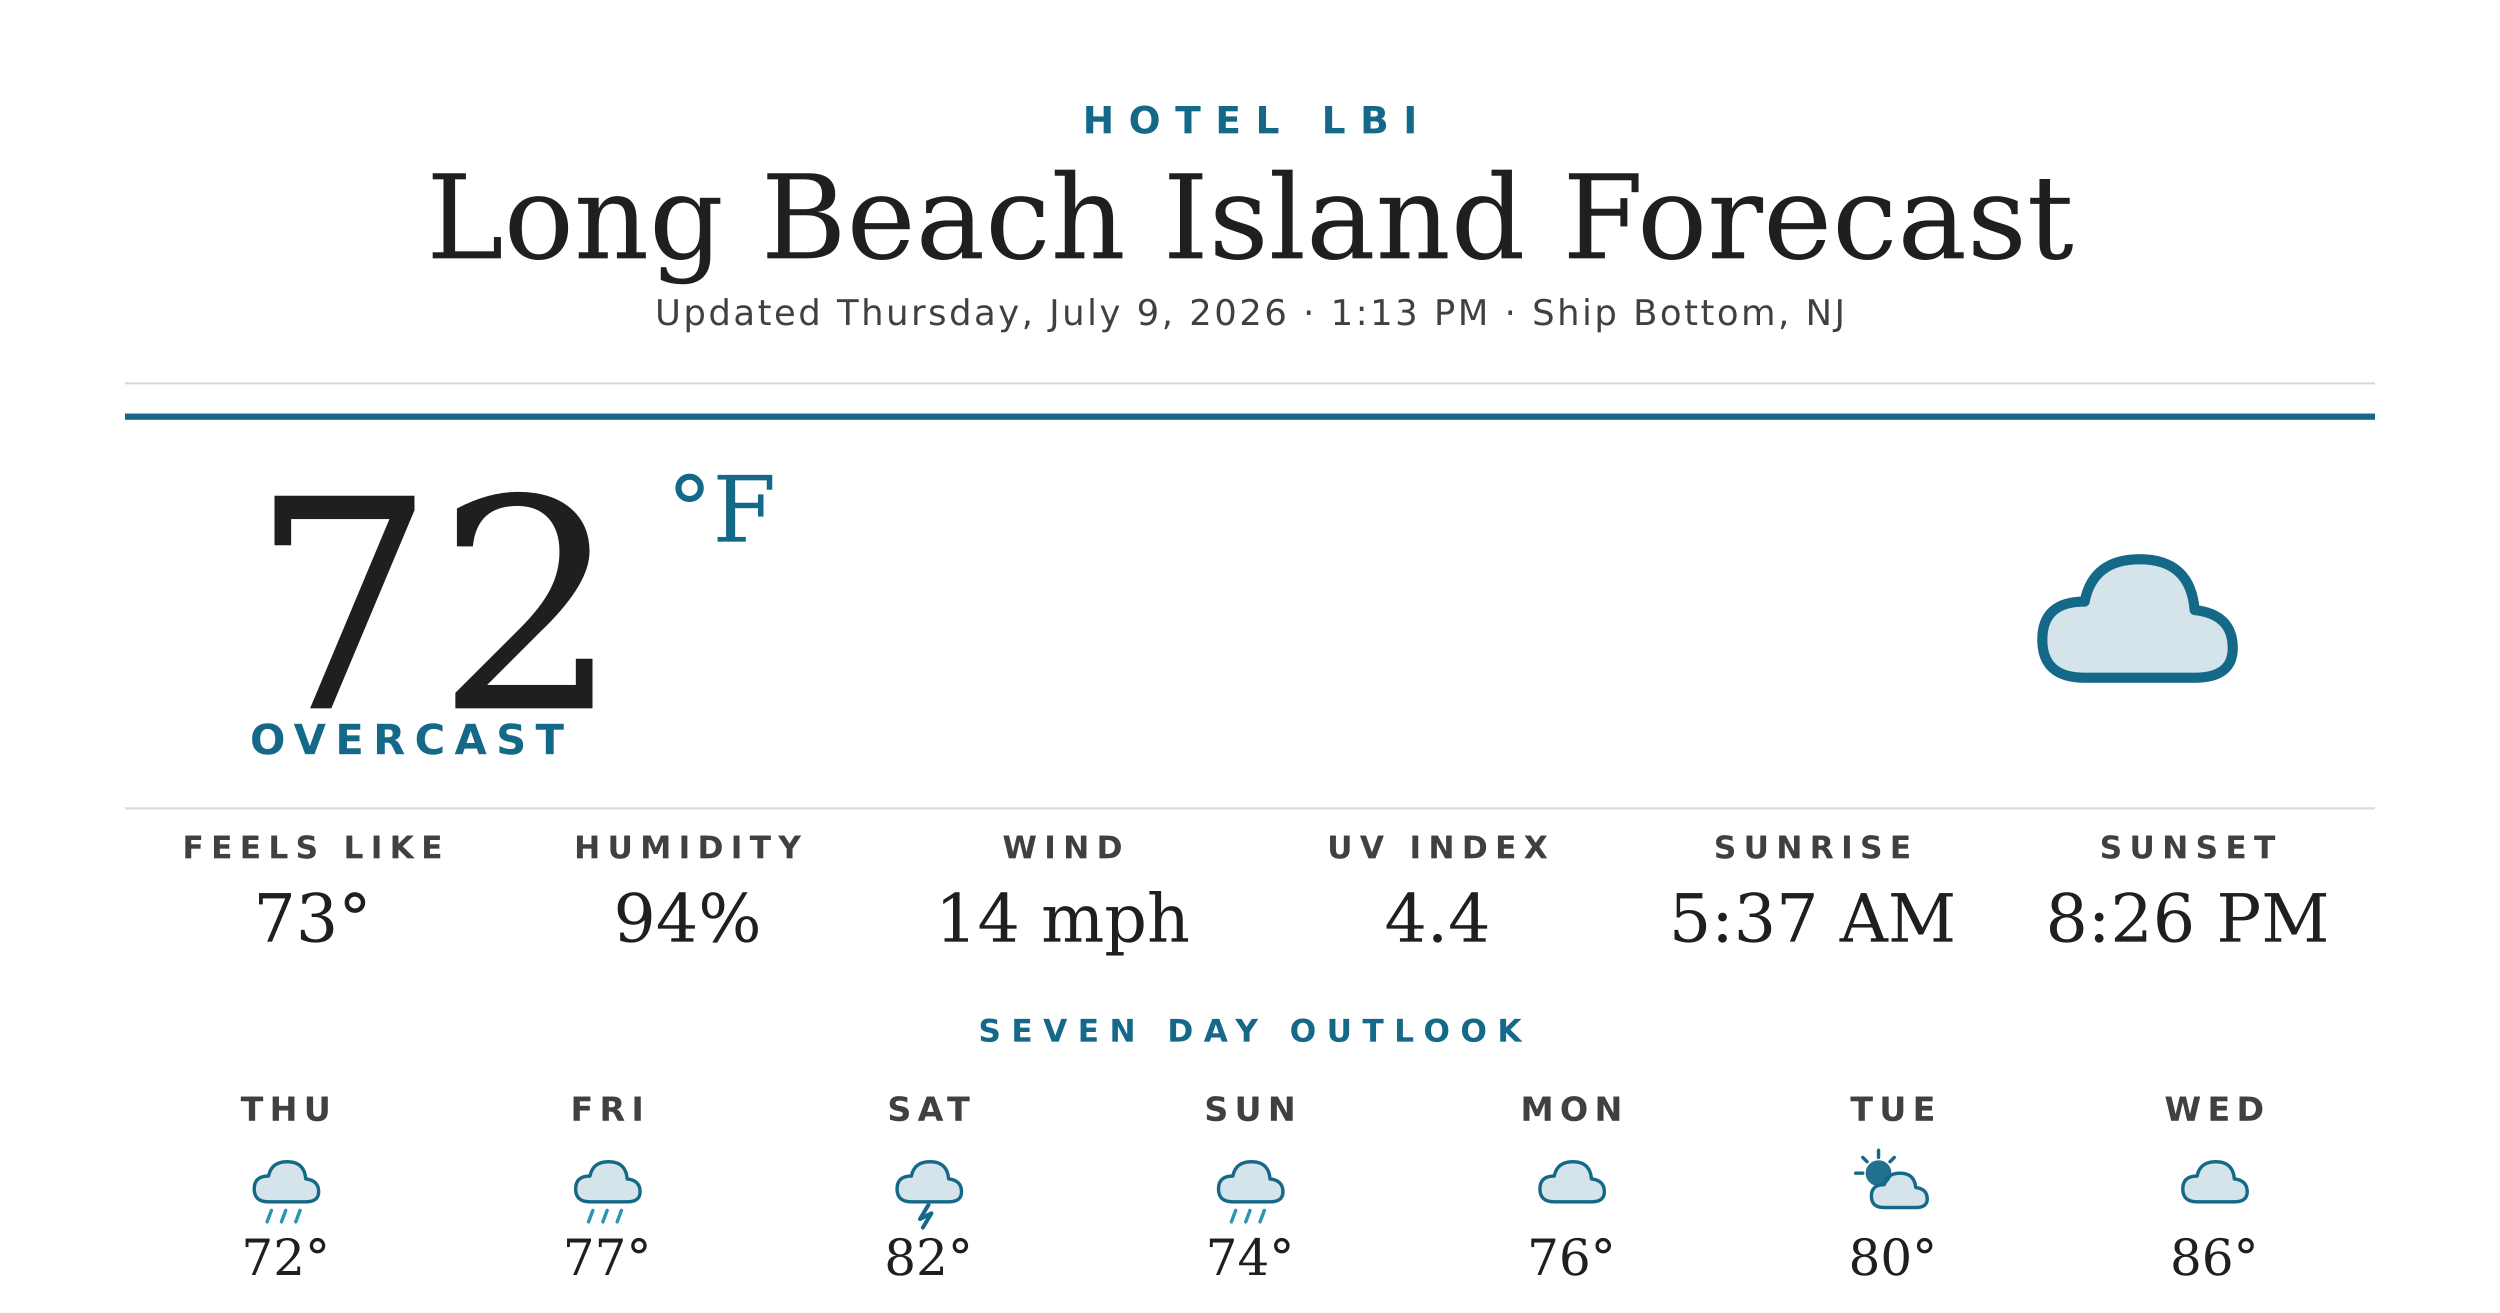
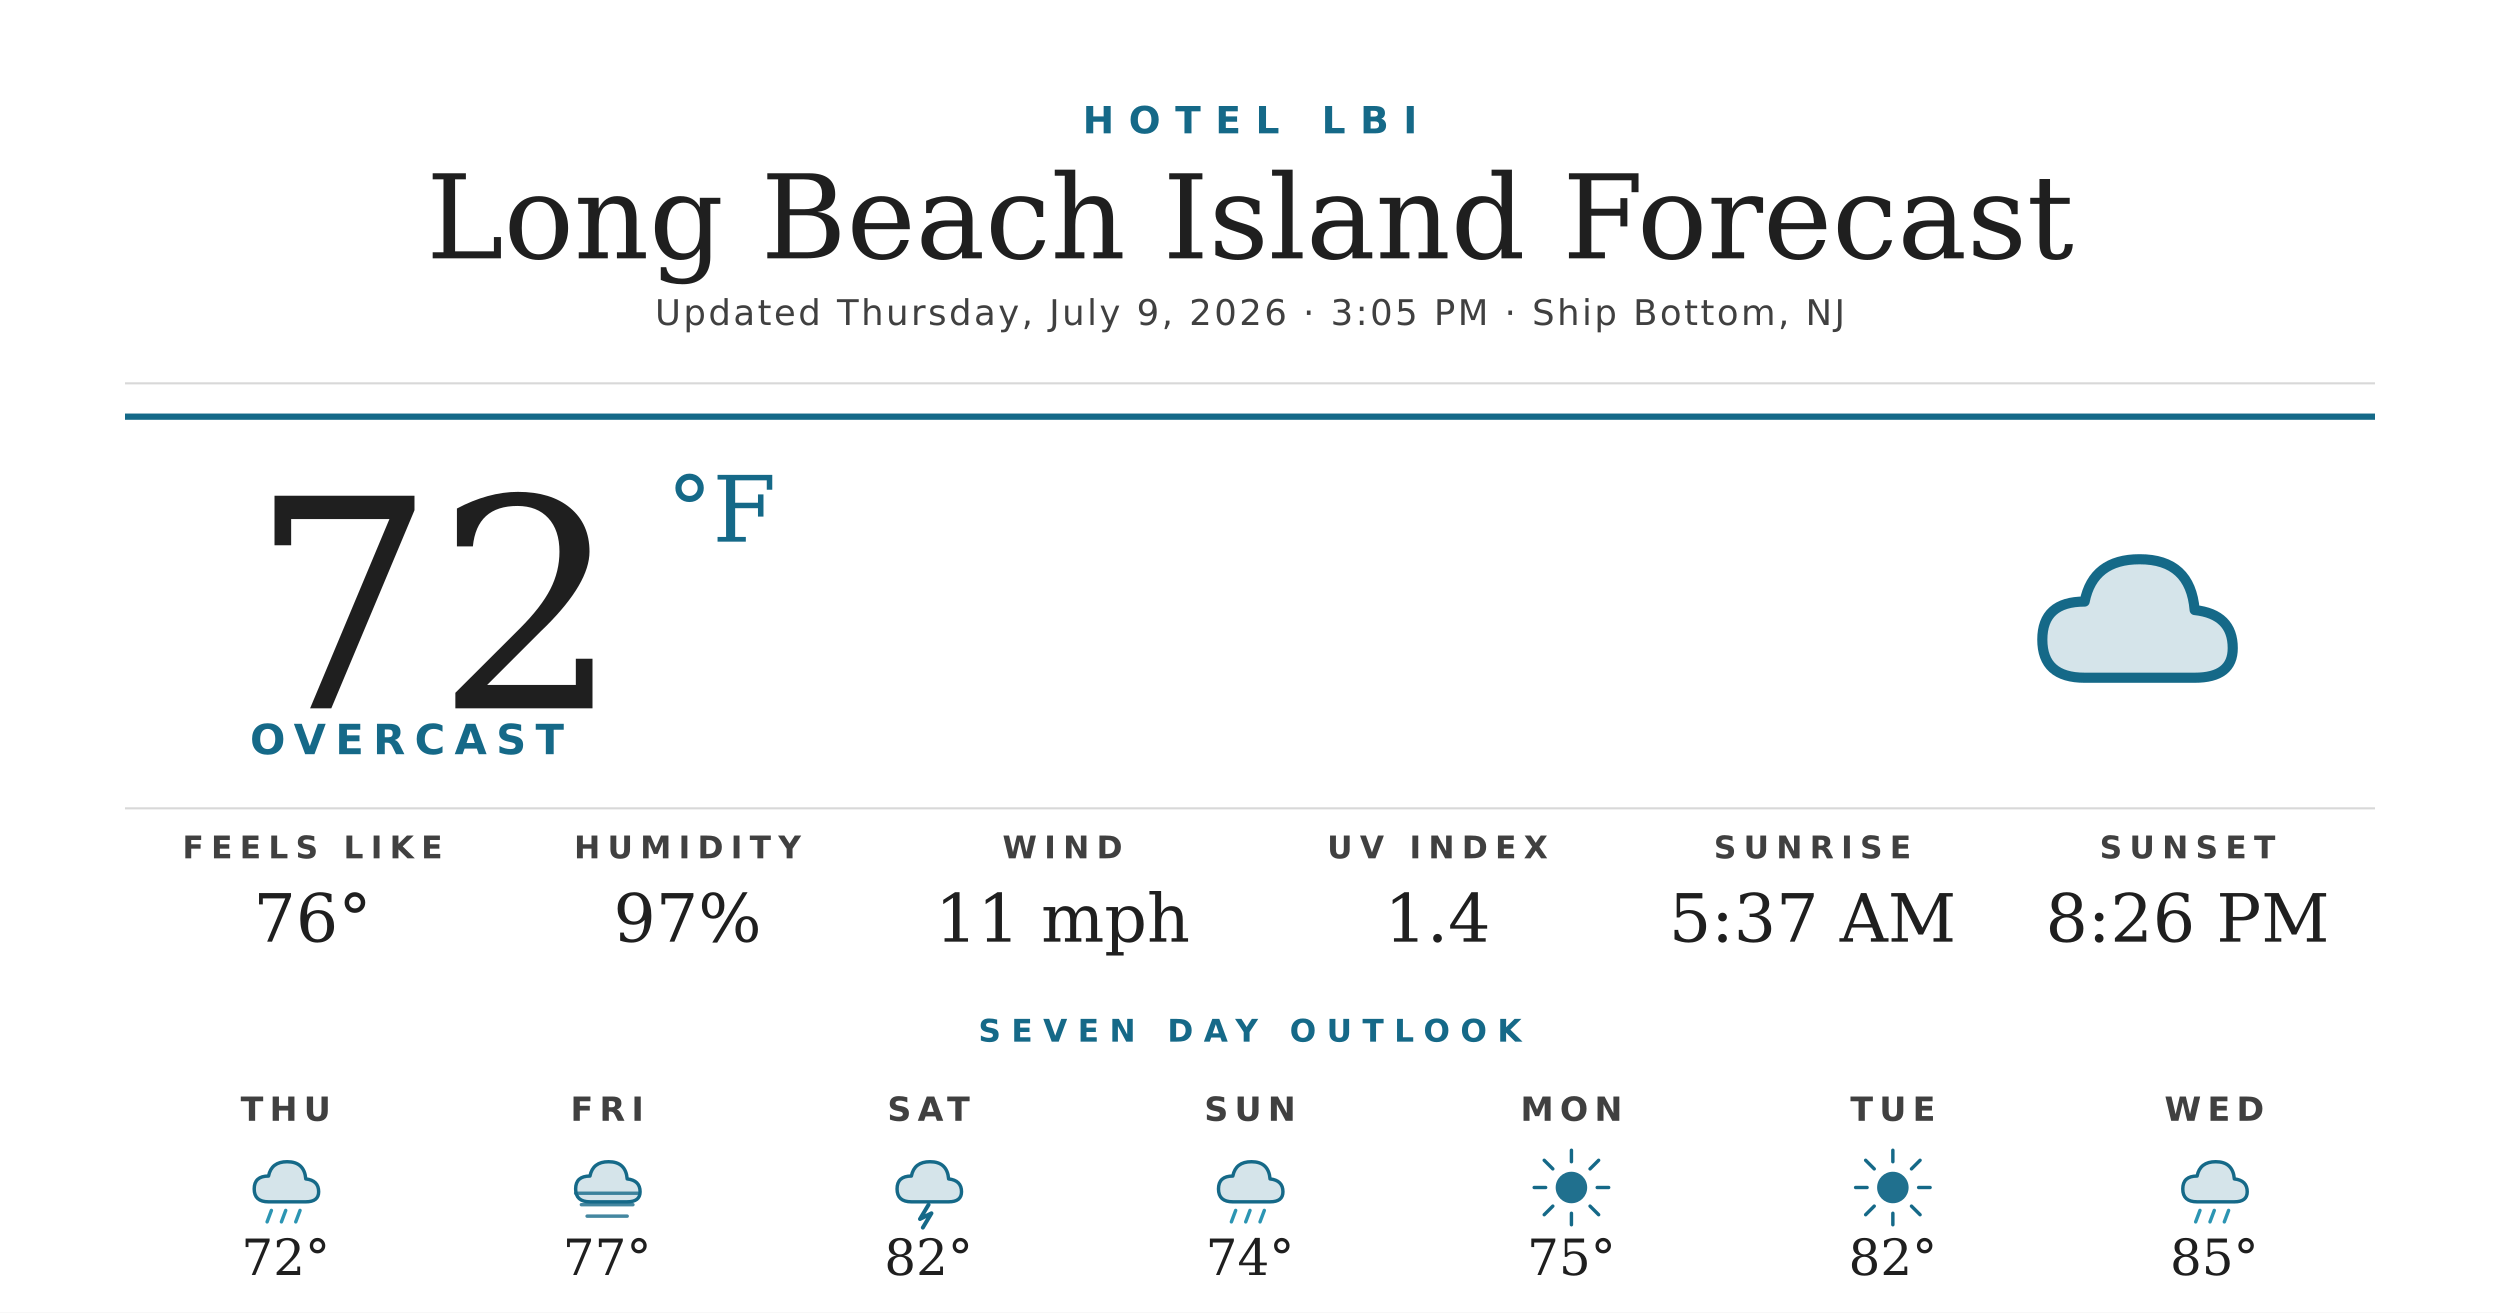
<svg xmlns="http://www.w3.org/2000/svg" width="1200" height="630" viewBox="0 0 1200 630">
  <rect width="1200" height="630" fill="#ffffff" />
  <text x="600" y="64" text-anchor="middle" font-family="'Montserrat Bold', 'Montserrat', 'DejaVu Sans', Helvetica, Arial, sans-serif" font-size="18" font-weight="700" fill="#156988" letter-spacing="7">HOTEL LBI</text>
  <text x="600" y="124" text-anchor="middle" font-family="'Prata', 'DejaVu Serif', Georgia, serif" font-size="56" fill="#1f1f1f">Long Beach Island Forecast</text>
-   <text x="600" y="156" text-anchor="middle" font-family="'Montserrat', 'DejaVu Sans', Helvetica, Arial, sans-serif" font-size="17" font-weight="500" fill="#404040" letter-spacing="1.2">Updated Thursday, July 9, 2026 · 1:13 PM · Ship Bottom, NJ</text>
+   <text x="600" y="156" text-anchor="middle" font-family="'Montserrat', 'DejaVu Sans', Helvetica, Arial, sans-serif" font-size="17" font-weight="500" fill="#404040" letter-spacing="1.2">Updated Thursday, July 9, 2026 · 3:05 PM · Ship Bottom, NJ</text>
  <line x1="60" y1="184" x2="1140" y2="184" stroke="#d8d8d8" stroke-width="1" />
  <line x1="60" y1="200" x2="1140" y2="200" stroke="#156988" stroke-width="3" />
  <text x="120" y="340" font-family="'Prata', 'DejaVu Serif', Georgia, serif" font-size="140" fill="#1f1f1f">72</text>
  <text x="320" y="260" font-family="'Prata', 'DejaVu Serif', Georgia, serif" font-size="44" fill="#156988">°F</text>
  <text x="120" y="362" font-family="'Montserrat Bold', 'Montserrat', 'DejaVu Sans', Helvetica, Arial, sans-serif" font-size="20" font-weight="700" fill="#156988" letter-spacing="4.5">OVERCAST</text>
  <g transform="translate(960,240) scale(2.03125)">
    <path d="M20 42 Q10 42 10 33 Q10 24 20 24 Q22 14 33 14 Q45 14 46 26 Q55 27 55 35 Q55 42 46 42 Z" fill="#156988" opacity="0.18" />
    <path d="M20 42 Q10 42 10 33 Q10 24 20 24 Q22 14 33 14 Q45 14 46 26 Q55 27 55 35 Q55 42 46 42 Z" fill="none" stroke="#156988" stroke-width="2.4" stroke-linejoin="round" />
  </g>
  <line x1="60" y1="388" x2="1140" y2="388" stroke="#d8d8d8" stroke-width="1" />
  <text x="150" y="412" text-anchor="middle" font-family="'Montserrat Bold', 'Montserrat', 'DejaVu Sans', Helvetica, Arial, sans-serif" font-size="15" font-weight="700" fill="#404040" letter-spacing="3.5">FEELS LIKE</text>
-   <text x="150" y="452" text-anchor="middle" font-family="'Prata', 'DejaVu Serif', Georgia, serif" font-size="32" fill="#1f1f1f">73°</text>
+   <text x="150" y="452" text-anchor="middle" font-family="'Prata', 'DejaVu Serif', Georgia, serif" font-size="32" fill="#1f1f1f">76°</text>
  <text x="330" y="412" text-anchor="middle" font-family="'Montserrat Bold', 'Montserrat', 'DejaVu Sans', Helvetica, Arial, sans-serif" font-size="15" font-weight="700" fill="#404040" letter-spacing="3.5">HUMIDITY</text>
-   <text x="330" y="452" text-anchor="middle" font-family="'Prata', 'DejaVu Serif', Georgia, serif" font-size="32" fill="#1f1f1f">94%</text>
+   <text x="330" y="452" text-anchor="middle" font-family="'Prata', 'DejaVu Serif', Georgia, serif" font-size="32" fill="#1f1f1f">97%</text>
  <text x="510" y="412" text-anchor="middle" font-family="'Montserrat Bold', 'Montserrat', 'DejaVu Sans', Helvetica, Arial, sans-serif" font-size="15" font-weight="700" fill="#404040" letter-spacing="3.5">WIND</text>
-   <text x="510" y="452" text-anchor="middle" font-family="'Prata', 'DejaVu Serif', Georgia, serif" font-size="32" fill="#1f1f1f">14 mph</text>
+   <text x="510" y="452" text-anchor="middle" font-family="'Prata', 'DejaVu Serif', Georgia, serif" font-size="32" fill="#1f1f1f">11 mph</text>
  <text x="690" y="412" text-anchor="middle" font-family="'Montserrat Bold', 'Montserrat', 'DejaVu Sans', Helvetica, Arial, sans-serif" font-size="15" font-weight="700" fill="#404040" letter-spacing="3.5">UV INDEX</text>
-   <text x="690" y="452" text-anchor="middle" font-family="'Prata', 'DejaVu Serif', Georgia, serif" font-size="32" fill="#1f1f1f">4.4</text>
+   <text x="690" y="452" text-anchor="middle" font-family="'Prata', 'DejaVu Serif', Georgia, serif" font-size="32" fill="#1f1f1f">1.4</text>
  <text x="870" y="412" text-anchor="middle" font-family="'Montserrat Bold', 'Montserrat', 'DejaVu Sans', Helvetica, Arial, sans-serif" font-size="15" font-weight="700" fill="#404040" letter-spacing="3.5">SUNRISE</text>
  <text x="870" y="452" text-anchor="middle" font-family="'Prata', 'DejaVu Serif', Georgia, serif" font-size="32" fill="#1f1f1f">5:37 AM</text>
  <text x="1050" y="412" text-anchor="middle" font-family="'Montserrat Bold', 'Montserrat', 'DejaVu Sans', Helvetica, Arial, sans-serif" font-size="15" font-weight="700" fill="#404040" letter-spacing="3.5">SUNSET</text>
  <text x="1050" y="452" text-anchor="middle" font-family="'Prata', 'DejaVu Serif', Georgia, serif" font-size="32" fill="#1f1f1f">8:26 PM</text>
  <text x="600" y="500" text-anchor="middle" font-family="'Montserrat Bold', 'Montserrat', 'DejaVu Sans', Helvetica, Arial, sans-serif" font-size="15" font-weight="700" fill="#156988" letter-spacing="5">SEVEN DAY OUTLOOK</text>
  <text x="137.143" y="538" text-anchor="middle" font-family="'Montserrat Bold', 'Montserrat', 'DejaVu Sans', Helvetica, Arial, sans-serif" font-size="16" font-weight="700" fill="#404040" letter-spacing="3">THU</text>
  <g transform="translate(115.1429,548) scale(0.6875)">
    <path d="M20 42 Q10 42 10 33 Q10 24 20 24 Q22 14 33 14 Q45 14 46 26 Q55 27 55 35 Q55 42 46 42 Z" fill="#156988" opacity="0.18" />
    <path d="M20 42 Q10 42 10 33 Q10 24 20 24 Q22 14 33 14 Q45 14 46 26 Q55 27 55 35 Q55 42 46 42 Z" fill="none" stroke="#156988" stroke-width="2.4" stroke-linejoin="round" />
    <g stroke="#2C95B3" stroke-width="2.4" stroke-linecap="round">
      <line x1="22" y1="48" x2="19" y2="56" />
      <line x1="32" y1="48" x2="29" y2="56" />
      <line x1="42" y1="48" x2="39" y2="56" />
    </g>
  </g>
  <text x="137.143" y="612" text-anchor="middle" font-family="'Prata', 'DejaVu Serif', Georgia, serif" font-size="24" fill="#1f1f1f">72°</text>
  <text x="291.429" y="538" text-anchor="middle" font-family="'Montserrat Bold', 'Montserrat', 'DejaVu Sans', Helvetica, Arial, sans-serif" font-size="16" font-weight="700" fill="#404040" letter-spacing="3">FRI</text>
  <g transform="translate(269.4286,548) scale(0.6875)">
    <path d="M20 42 Q10 42 10 33 Q10 24 20 24 Q22 14 33 14 Q45 14 46 26 Q55 27 55 35 Q55 42 46 42 Z" fill="#156988" opacity="0.18" />
    <path d="M20 42 Q10 42 10 33 Q10 24 20 24 Q22 14 33 14 Q45 14 46 26 Q55 27 55 35 Q55 42 46 42 Z" fill="none" stroke="#156988" stroke-width="2.4" stroke-linejoin="round" />
-     <g stroke="#2C95B3" stroke-width="2.4" stroke-linecap="round">
-       <line x1="22" y1="48" x2="19" y2="56" />
-       <line x1="32" y1="48" x2="29" y2="56" />
-       <line x1="42" y1="48" x2="39" y2="56" />
+     <g stroke="#156988" stroke-width="2.4" stroke-linecap="round" opacity="0.8">
+       <line x1="10" y1="36" x2="54" y2="36" />
+       <line x1="14" y1="44" x2="50" y2="44" />
+       <line x1="18" y1="52" x2="46" y2="52" />
    </g>
  </g>
  <text x="291.429" y="612" text-anchor="middle" font-family="'Prata', 'DejaVu Serif', Georgia, serif" font-size="24" fill="#1f1f1f">77°</text>
  <text x="445.714" y="538" text-anchor="middle" font-family="'Montserrat Bold', 'Montserrat', 'DejaVu Sans', Helvetica, Arial, sans-serif" font-size="16" font-weight="700" fill="#404040" letter-spacing="3">SAT</text>
  <g transform="translate(423.7143,548) scale(0.6875)">
    <path d="M20 42 Q10 42 10 33 Q10 24 20 24 Q22 14 33 14 Q45 14 46 26 Q55 27 55 35 Q55 42 46 42 Z" fill="#156988" opacity="0.18" />
    <path d="M20 42 Q10 42 10 33 Q10 24 20 24 Q22 14 33 14 Q45 14 46 26 Q55 27 55 35 Q55 42 46 42 Z" fill="none" stroke="#156988" stroke-width="2.4" stroke-linejoin="round" />
    <path d="M32 44 L26 54 L34 50 L28 60" stroke="#156988" stroke-width="2.8" fill="none" stroke-linecap="round" stroke-linejoin="round" />
  </g>
  <text x="445.714" y="612" text-anchor="middle" font-family="'Prata', 'DejaVu Serif', Georgia, serif" font-size="24" fill="#1f1f1f">82°</text>
  <text x="600" y="538" text-anchor="middle" font-family="'Montserrat Bold', 'Montserrat', 'DejaVu Sans', Helvetica, Arial, sans-serif" font-size="16" font-weight="700" fill="#404040" letter-spacing="3">SUN</text>
  <g transform="translate(578,548) scale(0.6875)">
    <path d="M20 42 Q10 42 10 33 Q10 24 20 24 Q22 14 33 14 Q45 14 46 26 Q55 27 55 35 Q55 42 46 42 Z" fill="#156988" opacity="0.18" />
    <path d="M20 42 Q10 42 10 33 Q10 24 20 24 Q22 14 33 14 Q45 14 46 26 Q55 27 55 35 Q55 42 46 42 Z" fill="none" stroke="#156988" stroke-width="2.4" stroke-linejoin="round" />
    <g stroke="#2C95B3" stroke-width="2.4" stroke-linecap="round">
      <line x1="22" y1="48" x2="19" y2="56" />
      <line x1="32" y1="48" x2="29" y2="56" />
      <line x1="42" y1="48" x2="39" y2="56" />
    </g>
  </g>
  <text x="600" y="612" text-anchor="middle" font-family="'Prata', 'DejaVu Serif', Georgia, serif" font-size="24" fill="#1f1f1f">74°</text>
  <text x="754.286" y="538" text-anchor="middle" font-family="'Montserrat Bold', 'Montserrat', 'DejaVu Sans', Helvetica, Arial, sans-serif" font-size="16" font-weight="700" fill="#404040" letter-spacing="3">MON</text>
  <g transform="translate(732.2857,548) scale(0.6875)">
-     <path d="M20 42 Q10 42 10 33 Q10 24 20 24 Q22 14 33 14 Q45 14 46 26 Q55 27 55 35 Q55 42 46 42 Z" fill="#156988" opacity="0.18" />
-     <path d="M20 42 Q10 42 10 33 Q10 24 20 24 Q22 14 33 14 Q45 14 46 26 Q55 27 55 35 Q55 42 46 42 Z" fill="none" stroke="#156988" stroke-width="2.4" stroke-linejoin="round" />
+     <circle cx="32" cy="32" r="11" fill="#156988" opacity="0.95" />
+     <g stroke="#156988" stroke-width="2.4" stroke-linecap="round">
+       <line x1="32" y1="6" x2="32" y2="14" />
+       <line x1="32" y1="50" x2="32" y2="58" />
+       <line x1="6" y1="32" x2="14" y2="32" />
+       <line x1="50" y1="32" x2="58" y2="32" />
+       <line x1="13" y1="13" x2="19" y2="19" />
+       <line x1="45" y1="45" x2="51" y2="51" />
+       <line x1="13" y1="51" x2="19" y2="45" />
+       <line x1="45" y1="19" x2="51" y2="13" />
+     </g>
  </g>
-   <text x="754.286" y="612" text-anchor="middle" font-family="'Prata', 'DejaVu Serif', Georgia, serif" font-size="24" fill="#1f1f1f">76°</text>
+   <text x="754.286" y="612" text-anchor="middle" font-family="'Prata', 'DejaVu Serif', Georgia, serif" font-size="24" fill="#1f1f1f">75°</text>
  <text x="908.571" y="538" text-anchor="middle" font-family="'Montserrat Bold', 'Montserrat', 'DejaVu Sans', Helvetica, Arial, sans-serif" font-size="16" font-weight="700" fill="#404040" letter-spacing="3">TUE</text>
  <g transform="translate(886.5714,548) scale(0.6875)">
-     <circle cx="22" cy="22" r="9" fill="#156988" opacity="0.95" />
+     <circle cx="32" cy="32" r="11" fill="#156988" opacity="0.95" />
    <g stroke="#156988" stroke-width="2.4" stroke-linecap="round">
-       <line x1="22" y1="6" x2="22" y2="11" />
-       <line x1="6" y1="22" x2="11" y2="22" />
-       <line x1="11" y1="11" x2="14" y2="14" />
-       <line x1="33" y1="11" x2="30" y2="14" />
+       <line x1="32" y1="6" x2="32" y2="14" />
+       <line x1="32" y1="50" x2="32" y2="58" />
+       <line x1="6" y1="32" x2="14" y2="32" />
+       <line x1="50" y1="32" x2="58" y2="32" />
+       <line x1="13" y1="13" x2="19" y2="19" />
+       <line x1="45" y1="45" x2="51" y2="51" />
+       <line x1="13" y1="51" x2="19" y2="45" />
+       <line x1="45" y1="19" x2="51" y2="13" />
    </g>
-     <path d="M26 46 Q17 46 17 38 Q17 30 26 30 Q28 22 37 22 Q47 22 48 32 Q56 33 56 40 Q56 46 48 46 Z" fill="#156988" opacity="0.18" />
-     <path d="M26 46 Q17 46 17 38 Q17 30 26 30 Q28 22 37 22 Q47 22 48 32 Q56 33 56 40 Q56 46 48 46 Z" fill="none" stroke="#156988" stroke-width="2.4" stroke-linejoin="round" />
  </g>
-   <text x="908.571" y="612" text-anchor="middle" font-family="'Prata', 'DejaVu Serif', Georgia, serif" font-size="24" fill="#1f1f1f">80°</text>
+   <text x="908.571" y="612" text-anchor="middle" font-family="'Prata', 'DejaVu Serif', Georgia, serif" font-size="24" fill="#1f1f1f">82°</text>
  <text x="1062.857" y="538" text-anchor="middle" font-family="'Montserrat Bold', 'Montserrat', 'DejaVu Sans', Helvetica, Arial, sans-serif" font-size="16" font-weight="700" fill="#404040" letter-spacing="3">WED</text>
  <g transform="translate(1040.857,548) scale(0.6875)">
    <path d="M20 42 Q10 42 10 33 Q10 24 20 24 Q22 14 33 14 Q45 14 46 26 Q55 27 55 35 Q55 42 46 42 Z" fill="#156988" opacity="0.18" />
    <path d="M20 42 Q10 42 10 33 Q10 24 20 24 Q22 14 33 14 Q45 14 46 26 Q55 27 55 35 Q55 42 46 42 Z" fill="none" stroke="#156988" stroke-width="2.4" stroke-linejoin="round" />
+     <g stroke="#2C95B3" stroke-width="2.4" stroke-linecap="round">
+       <line x1="22" y1="48" x2="19" y2="56" />
+       <line x1="32" y1="48" x2="29" y2="56" />
+       <line x1="42" y1="48" x2="39" y2="56" />
+     </g>
  </g>
-   <text x="1062.857" y="612" text-anchor="middle" font-family="'Prata', 'DejaVu Serif', Georgia, serif" font-size="24" fill="#1f1f1f">86°</text>
+   <text x="1062.857" y="612" text-anchor="middle" font-family="'Prata', 'DejaVu Serif', Georgia, serif" font-size="24" fill="#1f1f1f">85°</text>
</svg>
